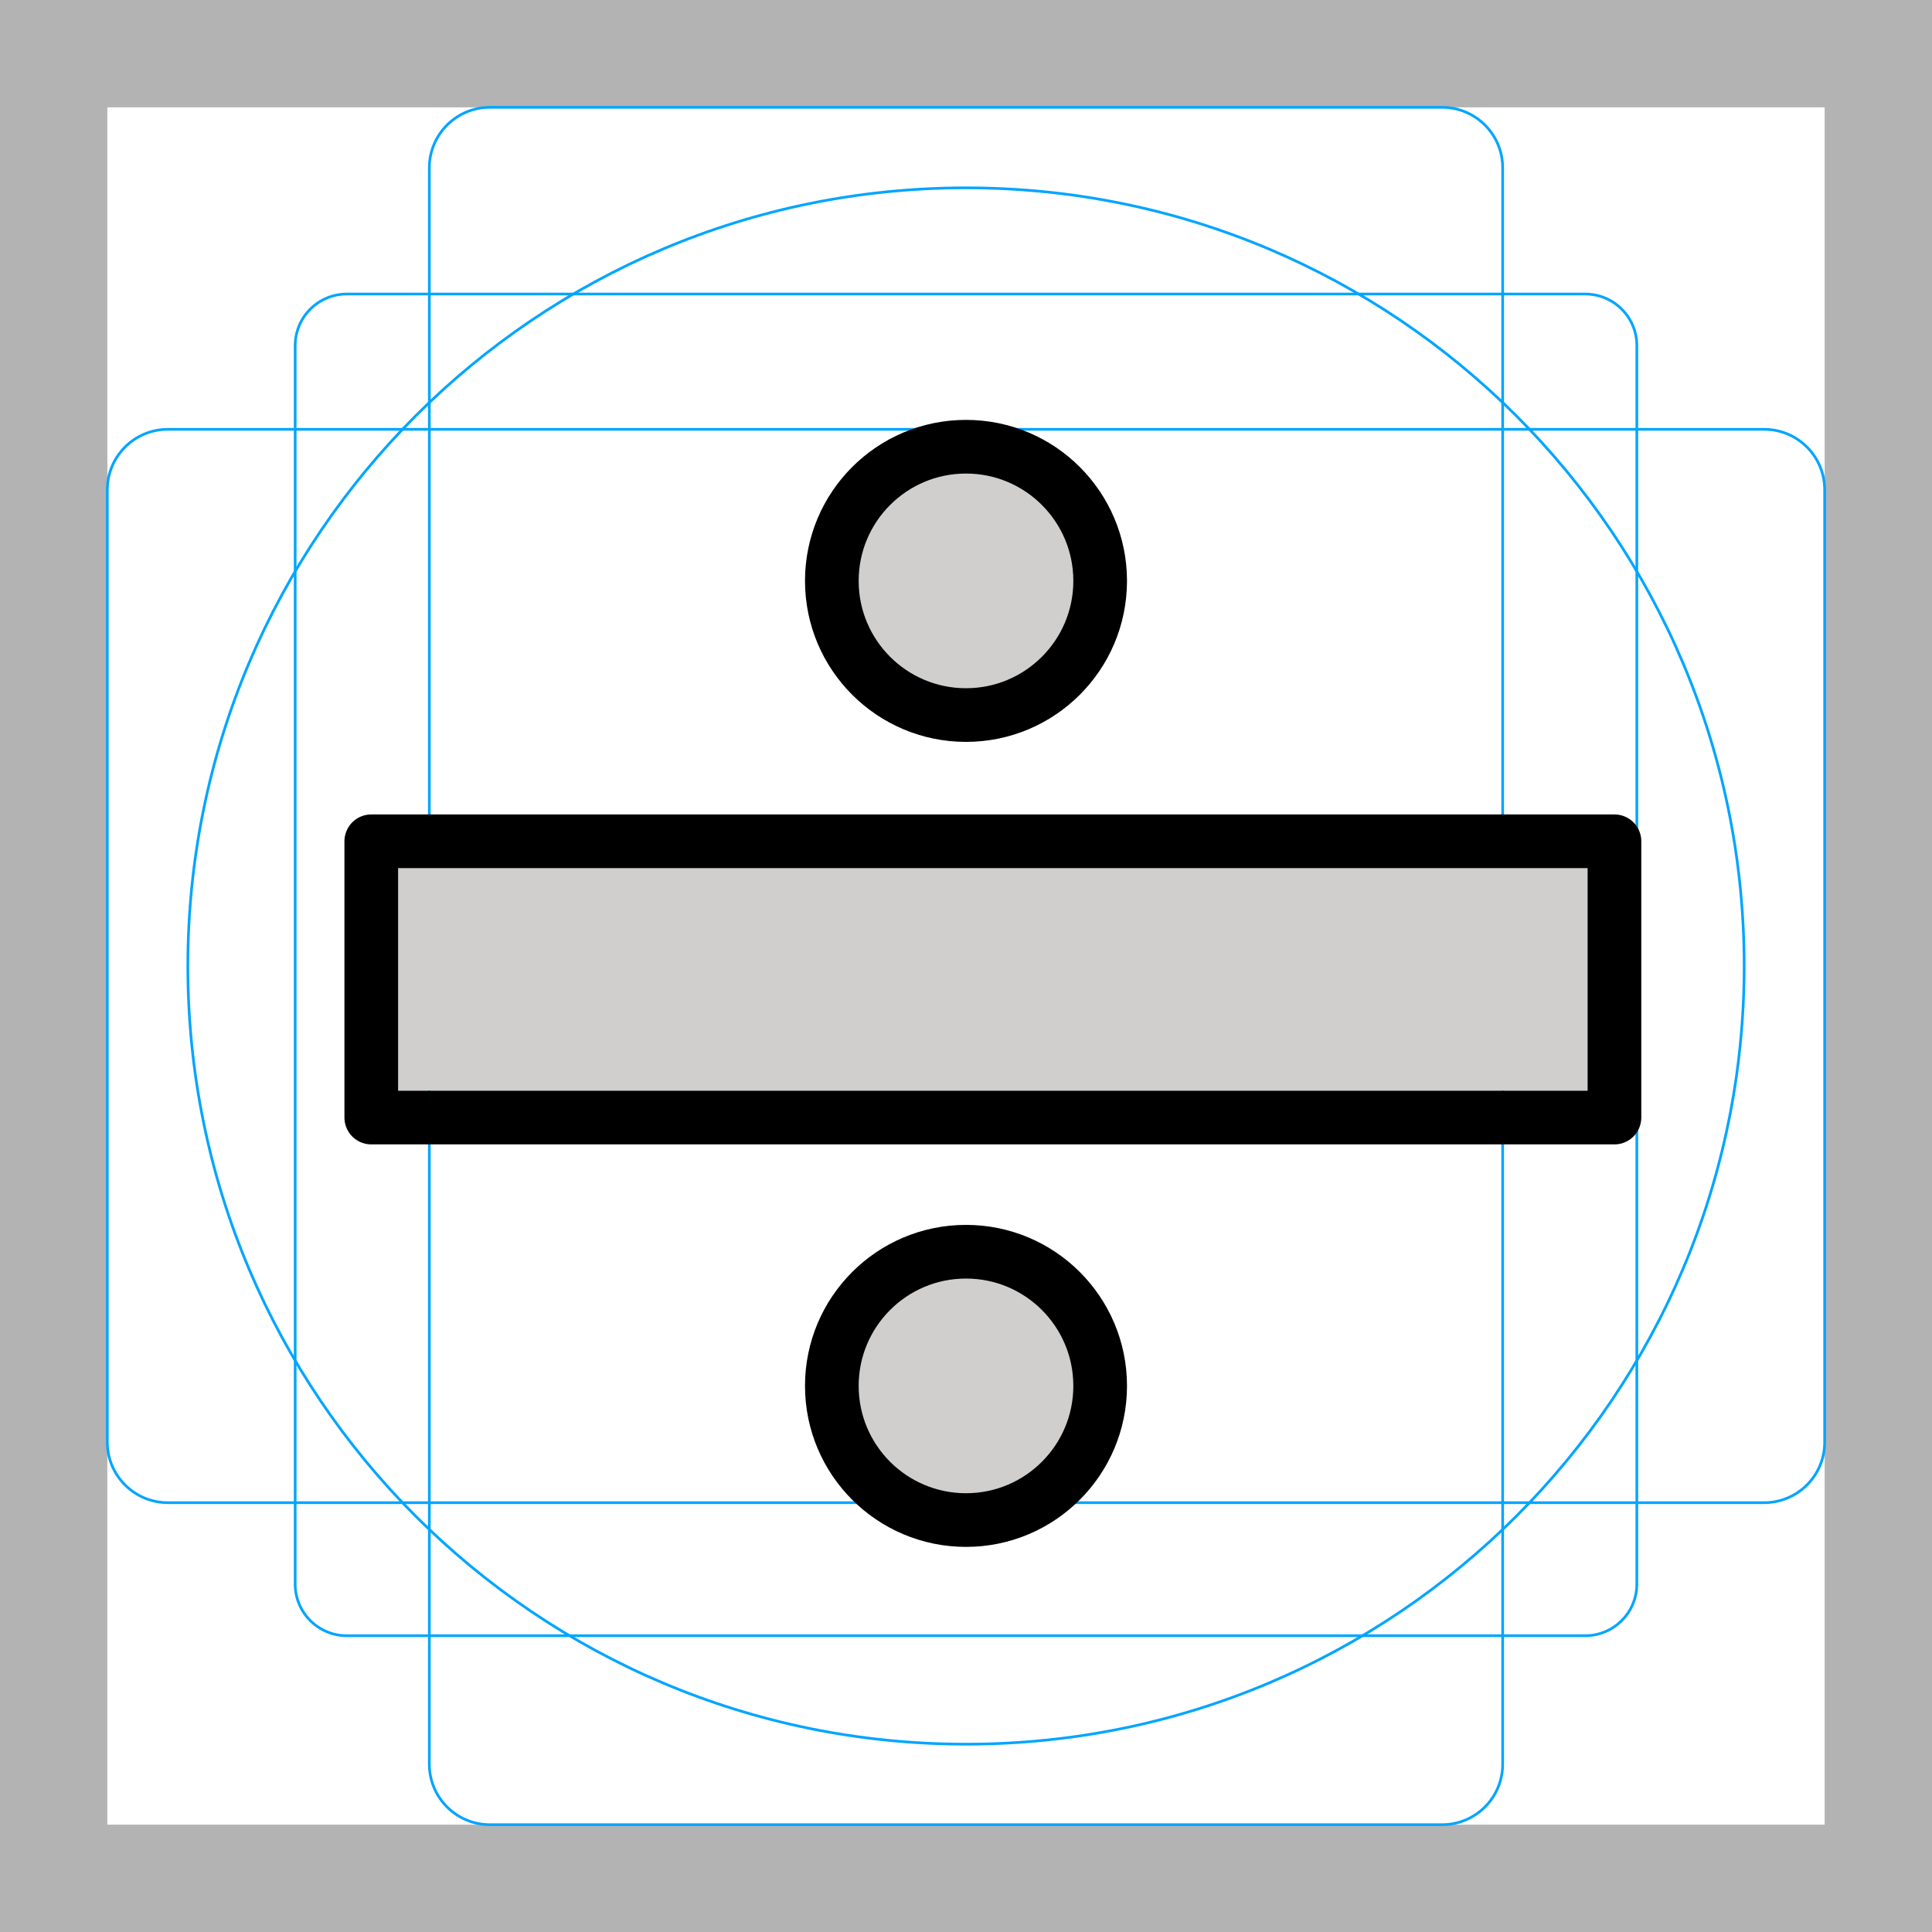
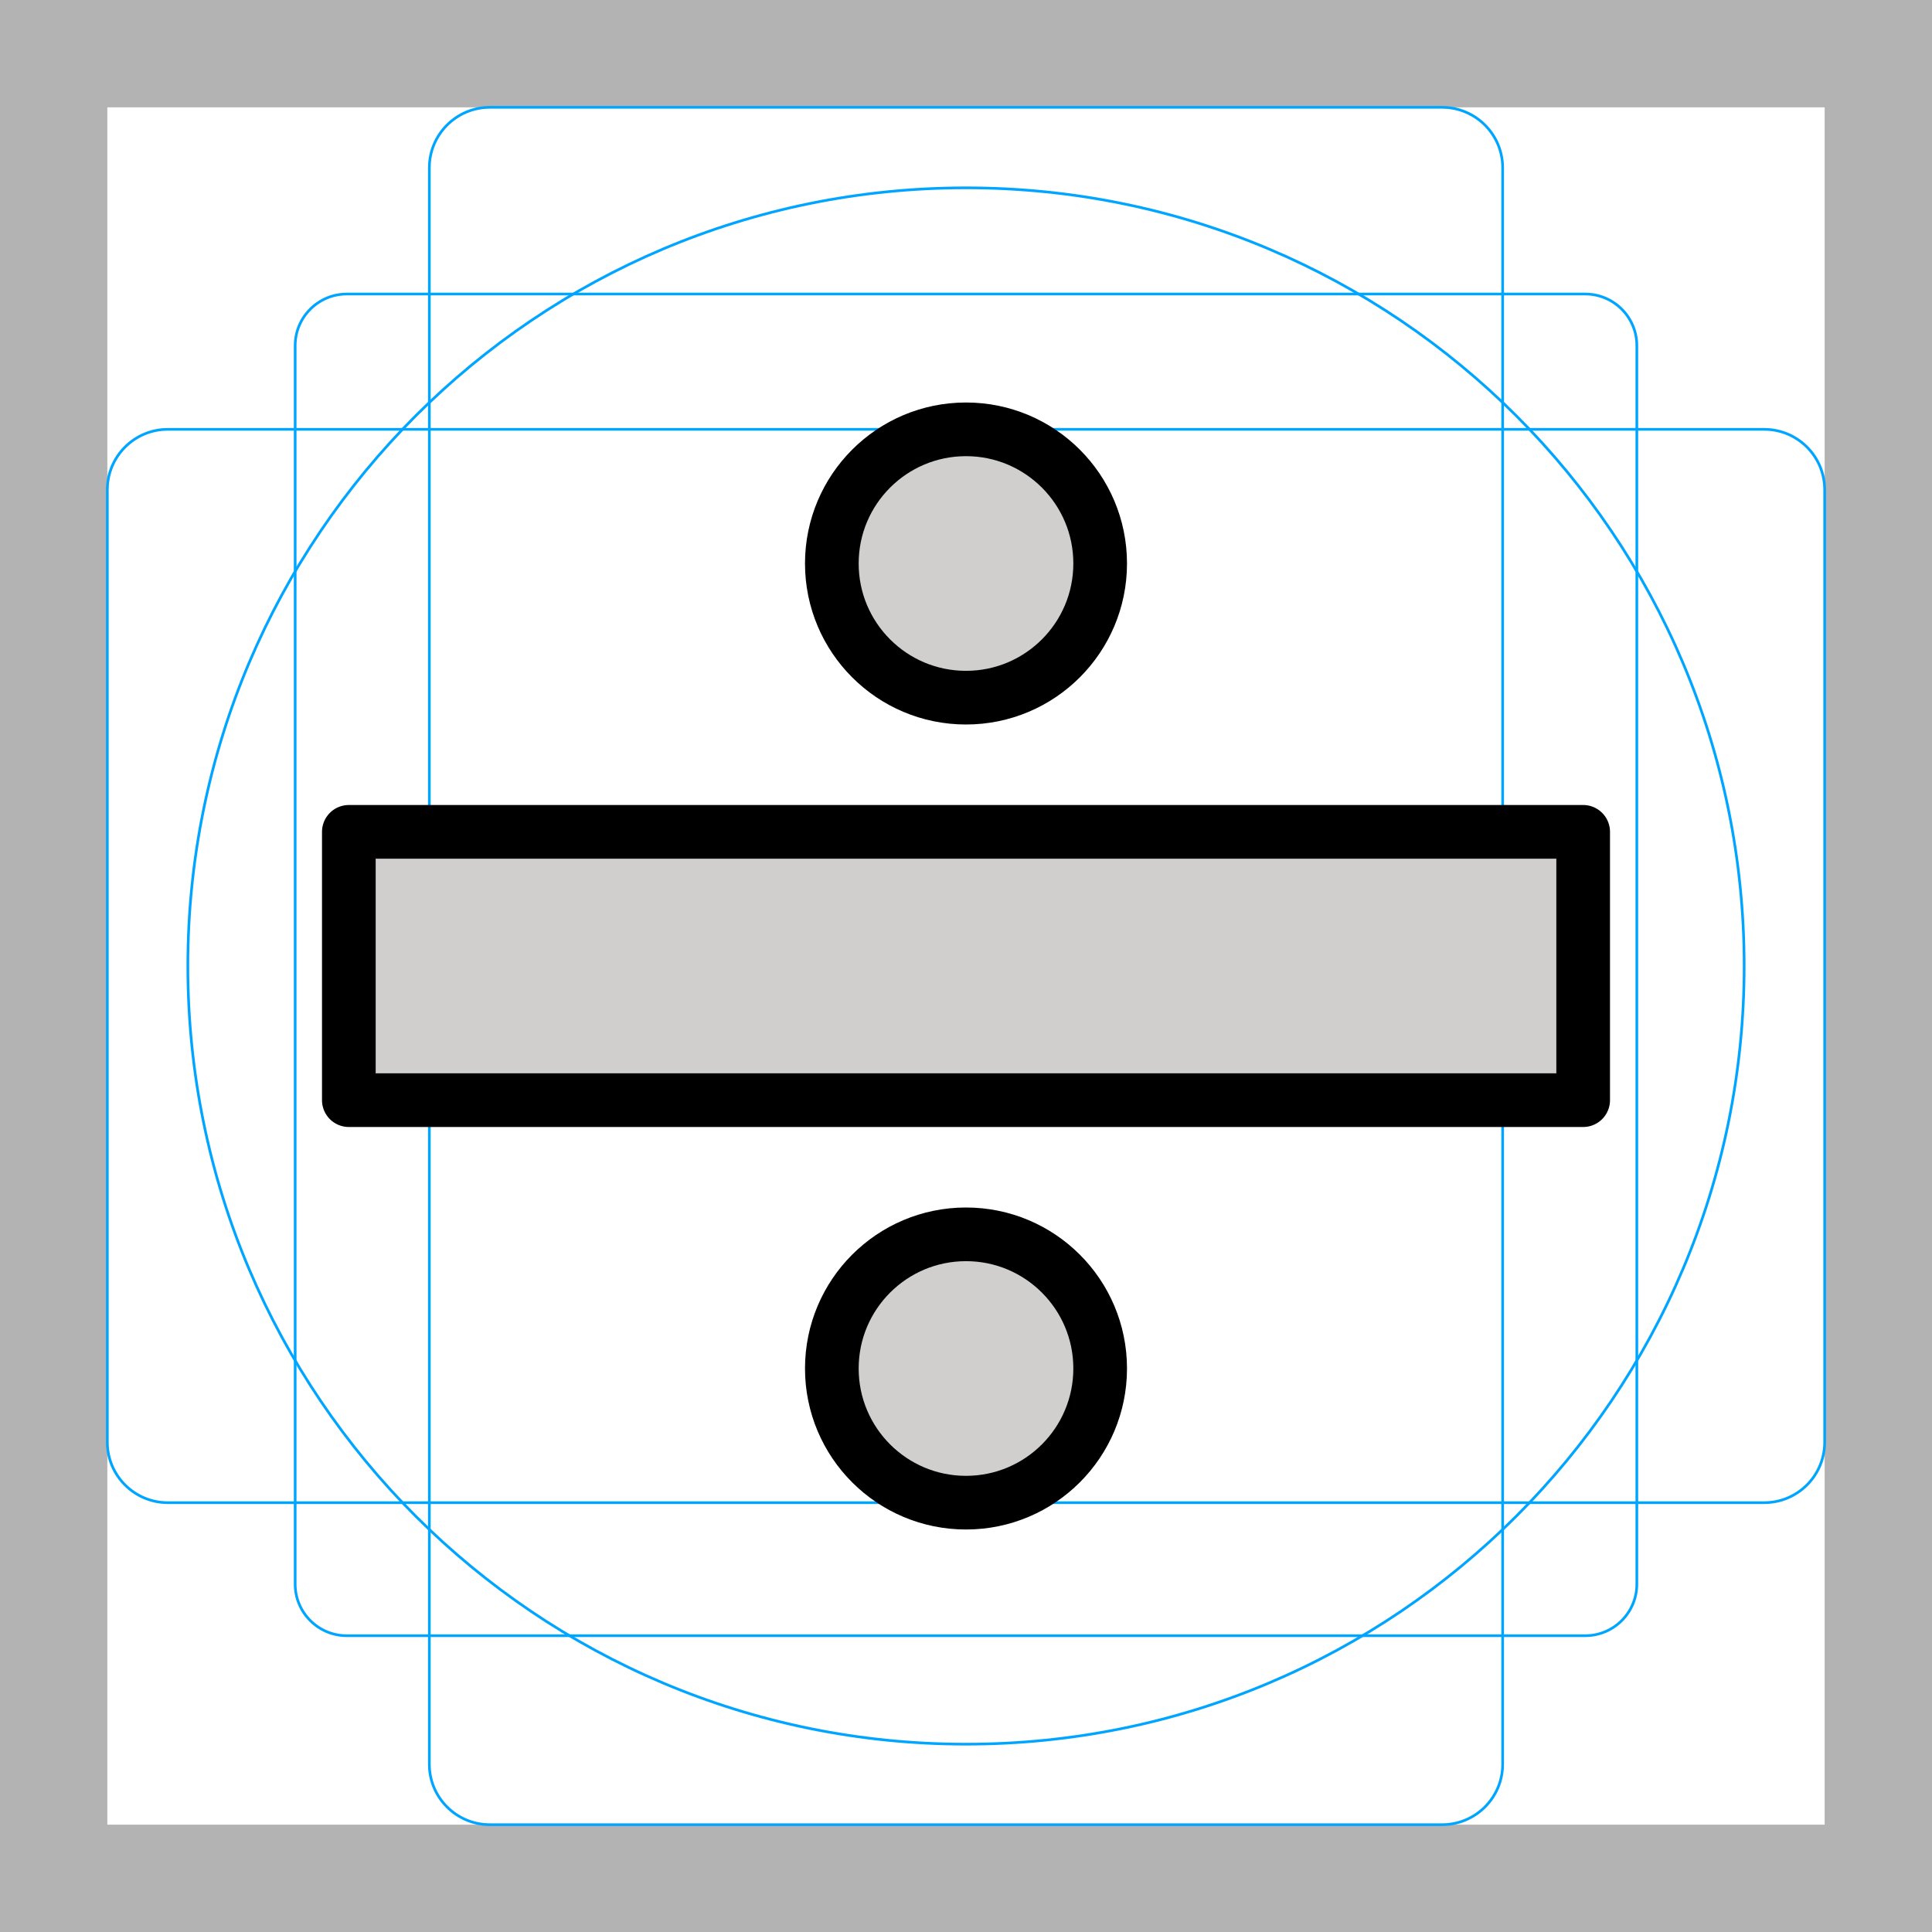
<svg xmlns="http://www.w3.org/2000/svg" id="emoji" viewBox="0 0 72 72">
  <g id="grid">
    <path fill="#b3b3b3" d="M68,4V68H4V4H68m4-4H0V72H72V0Z" />
    <path fill="none" stroke="#00a5ff" stroke-miterlimit="10" stroke-width="0.1" d="M12.923,10.958H59.077A1.923,1.923,0,0,1,61,12.881V59.035a1.923,1.923,0,0,1-1.923,1.923H12.923A1.923,1.923,0,0,1,11,59.035V12.881A1.923,1.923,0,0,1,12.923,10.958Z" />
    <rect x="16" y="4" rx="2.254" width="40" height="64" fill="none" stroke="#00a5ff" stroke-miterlimit="10" stroke-width="0.1" />
    <rect x="16" y="4" rx="2.254" width="40" height="64" transform="translate(72) rotate(90)" fill="none" stroke="#00a5ff" stroke-miterlimit="10" stroke-width="0.1" />
    <circle cx="36" cy="36" r="29" fill="none" stroke="#00a5ff" stroke-miterlimit="10" stroke-width="0.1" />
  </g>
  <g id="color">
-     <polyline fill="#d0cfce" stroke="none" points="60,40.648 14,40.648 14,31.648 59.992,31.648" />
-     <circle cx="36" cy="51.648" r="5" fill="#d0cfce" stroke="none" />
-     <circle cx="36" cy="21.648" r="5" fill="#d0cfce" stroke="none" />
+     <polyline fill="#d0cfce" stroke="none" points="59,41 13,41 13,31 59,31" />
+     <circle cx="36" cy="51" r="5" fill="#d0cfce" stroke="none" />
+     <circle cx="36" cy="21" r="5" fill="#d0cfce" stroke="none" />
  </g>
  <g id="hair" />
  <g id="skin" />
  <g id="skin-shadow" />
  <g id="line">
-     <rect x="31.853" y="13.335" width="10.296" height="46.33" transform="matrix(6.123234e-17 -1 1 6.123234e-17 0.501 73.501)" fill="none" stroke="#000000" stroke-linecap="round" stroke-linejoin="round" stroke-miterlimit="10" stroke-width="2" />
-     <circle cx="36" cy="51.648" r="5" fill="none" stroke="#000000" stroke-linecap="round" stroke-linejoin="round" stroke-miterlimit="10" stroke-width="2" />
-     <circle cx="36" cy="21.648" r="5" fill="none" stroke="#000000" stroke-linecap="round" stroke-linejoin="round" stroke-miterlimit="10" stroke-width="2" />
+     <rect x="13" y="31" width="46" height="10" fill="none" stroke="#000000" stroke-linecap="round" stroke-linejoin="round" stroke-miterlimit="10" stroke-width="2" />
+     <circle cx="36" cy="51" r="5" fill="none" stroke="#000000" stroke-linecap="round" stroke-linejoin="round" stroke-miterlimit="10" stroke-width="2" />
+     <circle cx="36" cy="21" r="5" fill="none" stroke="#000000" stroke-linecap="round" stroke-linejoin="round" stroke-miterlimit="10" stroke-width="2" />
  </g>
</svg>
